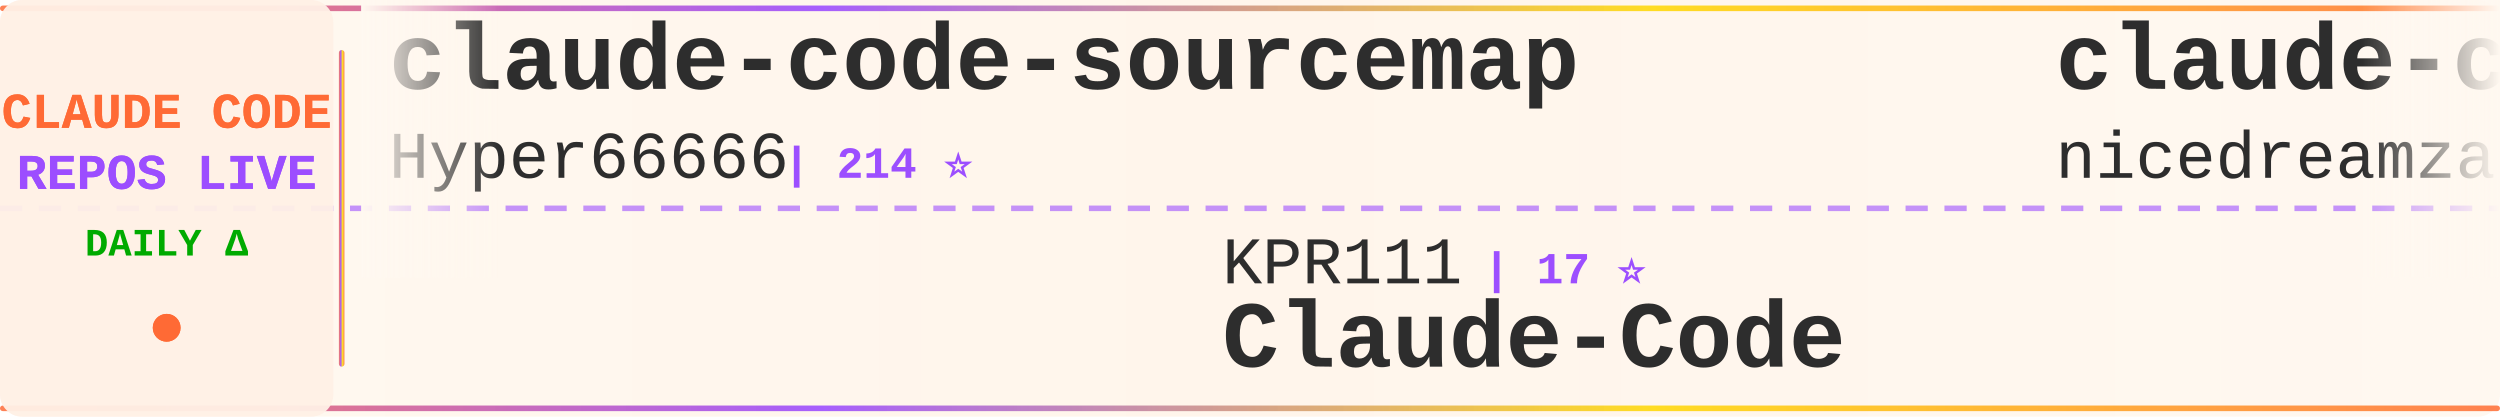
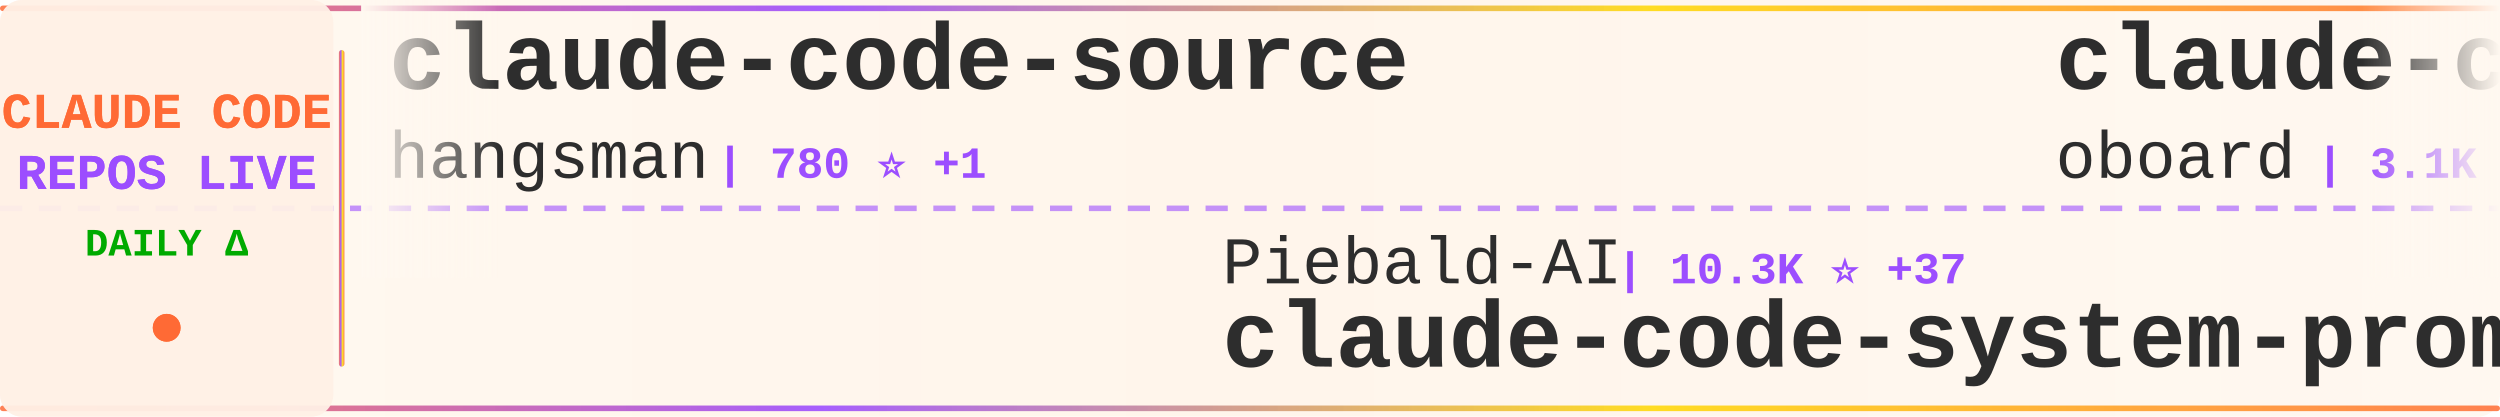
<svg xmlns="http://www.w3.org/2000/svg" width="900" height="150">
  <defs>
    <linearGradient id="tickerBg" x1="0%" y1="0%" x2="100%" y2="0%">
      <stop offset="0%" style="stop-color:#fff8f0;stop-opacity:0.98" />
      <stop offset="50%" style="stop-color:#fff5eb;stop-opacity:1" />
      <stop offset="100%" style="stop-color:#fff8f0;stop-opacity:0.98" />
    </linearGradient>
    <linearGradient id="borderGrad" x1="0%" y1="0%" x2="100%" y2="0%">
      <stop offset="0%" style="stop-color:#FF6B35;stop-opacity:0.85">
        <animate attributeName="stop-opacity" values="0.85;1;0.85" dur="2s" repeatCount="indefinite" />
      </stop>
      <stop offset="33%" style="stop-color:#9C4EFF;stop-opacity:0.9">
        <animate attributeName="stop-opacity" values="0.9;1;0.9" dur="2.2s" repeatCount="indefinite" />
      </stop>
      <stop offset="66%" style="stop-color:#FFD700;stop-opacity:0.85">
        <animate attributeName="stop-opacity" values="0.85;1;0.85" dur="1.8s" repeatCount="indefinite" />
      </stop>
      <stop offset="100%" style="stop-color:#FF6B35;stop-opacity:0.85">
        <animate attributeName="stop-opacity" values="0.85;1;0.85" dur="2s" repeatCount="indefinite" />
      </stop>
    </linearGradient>
    <filter id="textGlow">
      <feGaussianBlur stdDeviation="0.15" result="coloredBlur" />
      <feMerge>
        <feMergeNode in="coloredBlur" />
        <feMergeNode in="SourceGraphic" />
      </feMerge>
    </filter>
    <filter id="metricGlow">
      <feGaussianBlur stdDeviation="0.2" result="coloredBlur" />
      <feMerge>
        <feMergeNode in="coloredBlur" />
        <feMergeNode in="SourceGraphic" />
      </feMerge>
    </filter>
    <linearGradient id="leftFade" x1="0%" y1="0%" x2="100%" y2="0%">
      <stop offset="0%" style="stop-color:#fff8f0;stop-opacity:1" />
      <stop offset="100%" style="stop-color:#fff8f0;stop-opacity:0" />
    </linearGradient>
    <linearGradient id="rightFade" x1="0%" y1="0%" x2="100%" y2="0%">
      <stop offset="0%" style="stop-color:#fff8f0;stop-opacity:0" />
      <stop offset="100%" style="stop-color:#fff8f0;stop-opacity:1" />
    </linearGradient>
  </defs>
  <rect width="900" height="150" fill="url(#tickerBg)" rx="8" />
  <rect x="0" y="2" width="900" height="2" fill="url(#borderGrad)" rx="1" />
  <rect x="0" y="146" width="900" height="2" fill="url(#borderGrad)" rx="1" />
  <line x1="0" y1="75" x2="900" y2="75" stroke="#9C4EFF" stroke-width="2" stroke-dasharray="8 6" opacity="0.6" />
  <rect x="0" y="0" width="120" height="150" fill="#fff0e6" opacity="0.95" rx="8" />
  <text x="60" y="46" font-family="'Courier New', monospace" font-size="18" font-weight="bold" fill="#FF6B35" text-anchor="middle" filter="url(#textGlow)">
    CLAUDE CODE
  </text>
  <text x="60" y="68" font-family="'Courier New', monospace" font-size="18" font-weight="bold" fill="#9C4EFF" text-anchor="middle" filter="url(#textGlow)">
    REPOS LIVE
  </text>
  <text x="60" y="92" font-family="'Courier New', monospace" font-size="14" font-weight="bold" fill="#00aa00" text-anchor="middle">
    DAILY Δ
  </text>
  <circle cx="60" cy="118" r="5" fill="#FF6B35" filter="url(#metricGlow)">
    <animate attributeName="r" values="4;6;4" dur="1.5s" repeatCount="indefinite" />
    <animate attributeName="opacity" values="0.6;1;0.6" dur="1.5s" repeatCount="indefinite" />
  </circle>
  <rect x="122" y="18" width="2" height="114" fill="url(#borderGrad)" rx="1" />
  <clipPath id="tickerClip">
    <rect x="130" y="0" width="770" height="150" />
  </clipPath>
  <g clip-path="url(#tickerClip)">
    <g id="tickerItems">
      <animateTransform attributeName="transform" attributeType="XML" type="translate" from="0 0" to="-3000 0" dur="54s" repeatCount="indefinite" />
      <g transform="translate(0, 0)">
-         <text x="140" y="32" font-family="'Courier New', monospace" font-size="34" font-weight="bold" fill="#2d2d2d">claude-code-sourcemap</text>
-         <text x="140" y="64" font-family="'Courier New', monospace" font-size="24" font-weight="normal" fill="#2d2d2d" opacity="1.0">Hyper66666</text>
-         <text x="282" y="64" font-family="'Courier New', monospace" font-size="16" font-weight="bold" fill="#9C4EFF"> | 214 ⭐</text>
+         <text x="140" y="32" font-family="'Courier New', monospace" font-size="34" font-weight="bold" fill="#2d2d2d">claude-code-source</text>
+         <text x="140" y="64" font-family="'Courier New', monospace" font-size="24" font-weight="normal" fill="#2d2d2d" opacity="1.0">hangsman</text>
+         <text x="258" y="64" font-family="'Courier New', monospace" font-size="16" font-weight="bold" fill="#9C4EFF"> | 780 ⭐ +1</text>
      </g>
      <g transform="translate(300, 0)">
-         <text x="140" y="102" font-family="'Courier New', monospace" font-size="24" font-weight="normal" fill="#2d2d2d" opacity="1.0">KPR111</text>
-         <text x="234" y="102" font-family="'Courier New', monospace" font-size="16" font-weight="bold" fill="#9C4EFF"> | 17 ⭐</text>
-         <text x="140" y="132" font-family="'Courier New', monospace" font-size="34" font-weight="bold" fill="#2d2d2d">Claude-Code</text>
+         <text x="140" y="102" font-family="'Courier New', monospace" font-size="24" font-weight="normal" fill="#2d2d2d" opacity="1.0">Piebald-AI</text>
+         <text x="282" y="102" font-family="'Courier New', monospace" font-size="16" font-weight="bold" fill="#9C4EFF"> | 10.3K ⭐ +37</text>
+         <text x="140" y="132" font-family="'Courier New', monospace" font-size="34" font-weight="bold" fill="#2d2d2d">claude-code-system-promp...</text>
      </g>
      <g transform="translate(600, 0)">
-         <text x="140" y="32" font-family="'Courier New', monospace" font-size="34" font-weight="bold" fill="#2d2d2d">claude-code-local</text>
-         <text x="140" y="64" font-family="'Courier New', monospace" font-size="24" font-weight="normal" fill="#2d2d2d" opacity="1.0">nicedreamzapp</text>
-         <text x="318" y="64" font-family="'Courier New', monospace" font-size="16" font-weight="bold" fill="#9C4EFF"> | 2.6K ⭐ +5</text>
+         <text x="140" y="32" font-family="'Courier New', monospace" font-size="34" font-weight="bold" fill="#2d2d2d">claude-code-rev</text>
+         <text x="140" y="64" font-family="'Courier New', monospace" font-size="24" font-weight="normal" fill="#2d2d2d" opacity="1.0">oboard</text>
+         <text x="234" y="64" font-family="'Courier New', monospace" font-size="16" font-weight="bold" fill="#9C4EFF"> | 3.1K ⭐ +3</text>
      </g>
      <g transform="translate(900, 0)">
-         <text x="140" y="102" font-family="'Courier New', monospace" font-size="24" font-weight="normal" fill="#2d2d2d" opacity="1.0">centminmod</text>
-         <text x="282" y="102" font-family="'Courier New', monospace" font-size="16" font-weight="bold" fill="#9C4EFF"> | 2.3K ⭐ +8</text>
-         <text x="140" y="132" font-family="'Courier New', monospace" font-size="34" font-weight="bold" fill="#2d2d2d">my-claude-code-setup</text>
+         <text x="140" y="102" font-family="'Courier New', monospace" font-size="24" font-weight="normal" fill="#2d2d2d" opacity="1.0">777genius</text>
+         <text x="270" y="102" font-family="'Courier New', monospace" font-size="16" font-weight="bold" fill="#9C4EFF"> | 913 ⭐ +1</text>
+         <text x="140" y="132" font-family="'Courier New', monospace" font-size="34" font-weight="bold" fill="#2d2d2d">claude-code-source-code</text>
      </g>
      <g transform="translate(1200, 0)">
-         <text x="140" y="32" font-family="'Courier New', monospace" font-size="34" font-weight="bold" fill="#2d2d2d">claude-code-system-promp...</text>
-         <text x="140" y="64" font-family="'Courier New', monospace" font-size="24" font-weight="normal" fill="#2d2d2d" opacity="1.0">Piebald-AI</text>
-         <text x="282" y="64" font-family="'Courier New', monospace" font-size="16" font-weight="bold" fill="#9C4EFF"> | 10.3K ⭐ +32</text>
+         <text x="140" y="32" font-family="'Courier New', monospace" font-size="34" font-weight="bold" fill="#2d2d2d">how-claude-code-works</text>
+         <text x="140" y="64" font-family="'Courier New', monospace" font-size="24" font-weight="normal" fill="#2d2d2d" opacity="1.0">Windy3f3f3f3f</text>
+         <text x="318" y="64" font-family="'Courier New', monospace" font-size="16" font-weight="bold" fill="#9C4EFF"> | 2.4K ⭐ +5</text>
      </g>
      <g transform="translate(1500, 0)">
        <text x="140" y="102" font-family="'Courier New', monospace" font-size="24" font-weight="normal" fill="#2d2d2d" opacity="1.0">Maciek-roboblog</text>
-         <text x="342" y="102" font-family="'Courier New', monospace" font-size="16" font-weight="bold" fill="#9C4EFF"> | 8.0K ⭐ +7</text>
+         <text x="342" y="102" font-family="'Courier New', monospace" font-size="16" font-weight="bold" fill="#9C4EFF"> | 8.0K ⭐ +8</text>
        <text x="140" y="132" font-family="'Courier New', monospace" font-size="34" font-weight="bold" fill="#2d2d2d">Claude-Code-Usage-Monito...</text>
      </g>
      <g transform="translate(1800, 0)">
-         <text x="140" y="32" font-family="'Courier New', monospace" font-size="34" font-weight="bold" fill="#2d2d2d">claude-code-sourcemap</text>
-         <text x="140" y="64" font-family="'Courier New', monospace" font-size="24" font-weight="normal" fill="#2d2d2d" opacity="1.0">ChinaSiro</text>
-         <text x="270" y="64" font-family="'Courier New', monospace" font-size="16" font-weight="bold" fill="#9C4EFF"> | 9.2K ⭐ +6</text>
+         <text x="140" y="32" font-family="'Courier New', monospace" font-size="34" font-weight="bold" fill="#2d2d2d">Claude-Code-Workflow</text>
+         <text x="140" y="64" font-family="'Courier New', monospace" font-size="24" font-weight="normal" fill="#2d2d2d" opacity="1.0">catlog22</text>
+         <text x="258" y="64" font-family="'Courier New', monospace" font-size="16" font-weight="bold" fill="#9C4EFF"> | 2.0K ⭐ +5</text>
      </g>
      <g transform="translate(2100, 0)">
-         <text x="140" y="102" font-family="'Courier New', monospace" font-size="24" font-weight="normal" fill="#2d2d2d" opacity="1.0">rohitg00</text>
-         <text x="258" y="102" font-family="'Courier New', monospace" font-size="16" font-weight="bold" fill="#9C4EFF"> | 1.7K ⭐ +9</text>
-         <text x="140" y="132" font-family="'Courier New', monospace" font-size="34" font-weight="bold" fill="#2d2d2d">awesome-claude-code-tool...</text>
+         <text x="140" y="102" font-family="'Courier New', monospace" font-size="24" font-weight="normal" fill="#2d2d2d" opacity="1.0">OneRedOak</text>
+         <text x="270" y="102" font-family="'Courier New', monospace" font-size="16" font-weight="bold" fill="#9C4EFF"> | 3.8K ⭐ +2</text>
+         <text x="140" y="132" font-family="'Courier New', monospace" font-size="34" font-weight="bold" fill="#2d2d2d">claude-code-workflows</text>
      </g>
      <g transform="translate(2400, 0)">
-         <text x="140" y="32" font-family="'Courier New', monospace" font-size="34" font-weight="bold" fill="#2d2d2d">claude-code-router</text>
-         <text x="140" y="64" font-family="'Courier New', monospace" font-size="24" font-weight="normal" fill="#2d2d2d" opacity="1.0">musistudio</text>
-         <text x="282" y="64" font-family="'Courier New', monospace" font-size="16" font-weight="bold" fill="#9C4EFF"> | 34.1K ⭐ +35</text>
+         <text x="140" y="32" font-family="'Courier New', monospace" font-size="34" font-weight="bold" fill="#2d2d2d">awesome-claude-code-tool...</text>
+         <text x="140" y="64" font-family="'Courier New', monospace" font-size="24" font-weight="normal" fill="#2d2d2d" opacity="1.0">rohitg00</text>
+         <text x="258" y="64" font-family="'Courier New', monospace" font-size="16" font-weight="bold" fill="#9C4EFF"> | 1.7K ⭐ +12</text>
      </g>
      <g transform="translate(2700, 0)">
-         <text x="140" y="102" font-family="'Courier New', monospace" font-size="24" font-weight="normal" fill="#2d2d2d" opacity="1.0">777genius</text>
-         <text x="270" y="102" font-family="'Courier New', monospace" font-size="16" font-weight="bold" fill="#9C4EFF"> | 913 ⭐ +2</text>
-         <text x="140" y="132" font-family="'Courier New', monospace" font-size="34" font-weight="bold" fill="#2d2d2d">claude-code-source-code</text>
+         <text x="140" y="102" font-family="'Courier New', monospace" font-size="24" font-weight="normal" fill="#2d2d2d" opacity="1.0">anthropics</text>
+         <text x="282" y="102" font-family="'Courier New', monospace" font-size="16" font-weight="bold" fill="#9C4EFF"> | 136.7K ⭐ +675</text>
+         <text x="140" y="132" font-family="'Courier New', monospace" font-size="34" font-weight="bold" fill="#2d2d2d">skills</text>
      </g>
      <g transform="translate(3000, 0)">
-         <text x="140" y="32" font-family="'Courier New', monospace" font-size="34" font-weight="bold" fill="#2d2d2d">claude-code-sourcemap</text>
-         <text x="140" y="64" font-family="'Courier New', monospace" font-size="24" font-weight="normal" fill="#2d2d2d" opacity="1.0">Hyper66666</text>
-         <text x="282" y="64" font-family="'Courier New', monospace" font-size="16" font-weight="bold" fill="#9C4EFF"> | 214 ⭐</text>
+         <text x="140" y="32" font-family="'Courier New', monospace" font-size="34" font-weight="bold" fill="#2d2d2d">claude-code-source</text>
+         <text x="140" y="64" font-family="'Courier New', monospace" font-size="24" font-weight="normal" fill="#2d2d2d" opacity="1.0">hangsman</text>
+         <text x="258" y="64" font-family="'Courier New', monospace" font-size="16" font-weight="bold" fill="#9C4EFF"> | 780 ⭐ +1</text>
      </g>
      <g transform="translate(3300, 0)">
-         <text x="140" y="102" font-family="'Courier New', monospace" font-size="24" font-weight="normal" fill="#2d2d2d" opacity="1.0">KPR111</text>
-         <text x="234" y="102" font-family="'Courier New', monospace" font-size="16" font-weight="bold" fill="#9C4EFF"> | 17 ⭐</text>
-         <text x="140" y="132" font-family="'Courier New', monospace" font-size="34" font-weight="bold" fill="#2d2d2d">Claude-Code</text>
+         <text x="140" y="102" font-family="'Courier New', monospace" font-size="24" font-weight="normal" fill="#2d2d2d" opacity="1.0">Piebald-AI</text>
+         <text x="282" y="102" font-family="'Courier New', monospace" font-size="16" font-weight="bold" fill="#9C4EFF"> | 10.3K ⭐ +37</text>
+         <text x="140" y="132" font-family="'Courier New', monospace" font-size="34" font-weight="bold" fill="#2d2d2d">claude-code-system-promp...</text>
      </g>
      <g transform="translate(3600, 0)">
-         <text x="140" y="32" font-family="'Courier New', monospace" font-size="34" font-weight="bold" fill="#2d2d2d">claude-code-local</text>
-         <text x="140" y="64" font-family="'Courier New', monospace" font-size="24" font-weight="normal" fill="#2d2d2d" opacity="1.0">nicedreamzapp</text>
-         <text x="318" y="64" font-family="'Courier New', monospace" font-size="16" font-weight="bold" fill="#9C4EFF"> | 2.6K ⭐ +5</text>
+         <text x="140" y="32" font-family="'Courier New', monospace" font-size="34" font-weight="bold" fill="#2d2d2d">claude-code-rev</text>
+         <text x="140" y="64" font-family="'Courier New', monospace" font-size="24" font-weight="normal" fill="#2d2d2d" opacity="1.0">oboard</text>
+         <text x="234" y="64" font-family="'Courier New', monospace" font-size="16" font-weight="bold" fill="#9C4EFF"> | 3.1K ⭐ +3</text>
      </g>
      <g transform="translate(3900, 0)">
-         <text x="140" y="102" font-family="'Courier New', monospace" font-size="24" font-weight="normal" fill="#2d2d2d" opacity="1.0">centminmod</text>
-         <text x="282" y="102" font-family="'Courier New', monospace" font-size="16" font-weight="bold" fill="#9C4EFF"> | 2.3K ⭐ +8</text>
-         <text x="140" y="132" font-family="'Courier New', monospace" font-size="34" font-weight="bold" fill="#2d2d2d">my-claude-code-setup</text>
+         <text x="140" y="102" font-family="'Courier New', monospace" font-size="24" font-weight="normal" fill="#2d2d2d" opacity="1.0">777genius</text>
+         <text x="270" y="102" font-family="'Courier New', monospace" font-size="16" font-weight="bold" fill="#9C4EFF"> | 913 ⭐ +1</text>
+         <text x="140" y="132" font-family="'Courier New', monospace" font-size="34" font-weight="bold" fill="#2d2d2d">claude-code-source-code</text>
      </g>
    </g>
  </g>
  <rect x="130" y="0" width="50" height="100" fill="url(#leftFade)" />
  <rect x="850" y="0" width="50" height="100" fill="url(#rightFade)" />
</svg>
